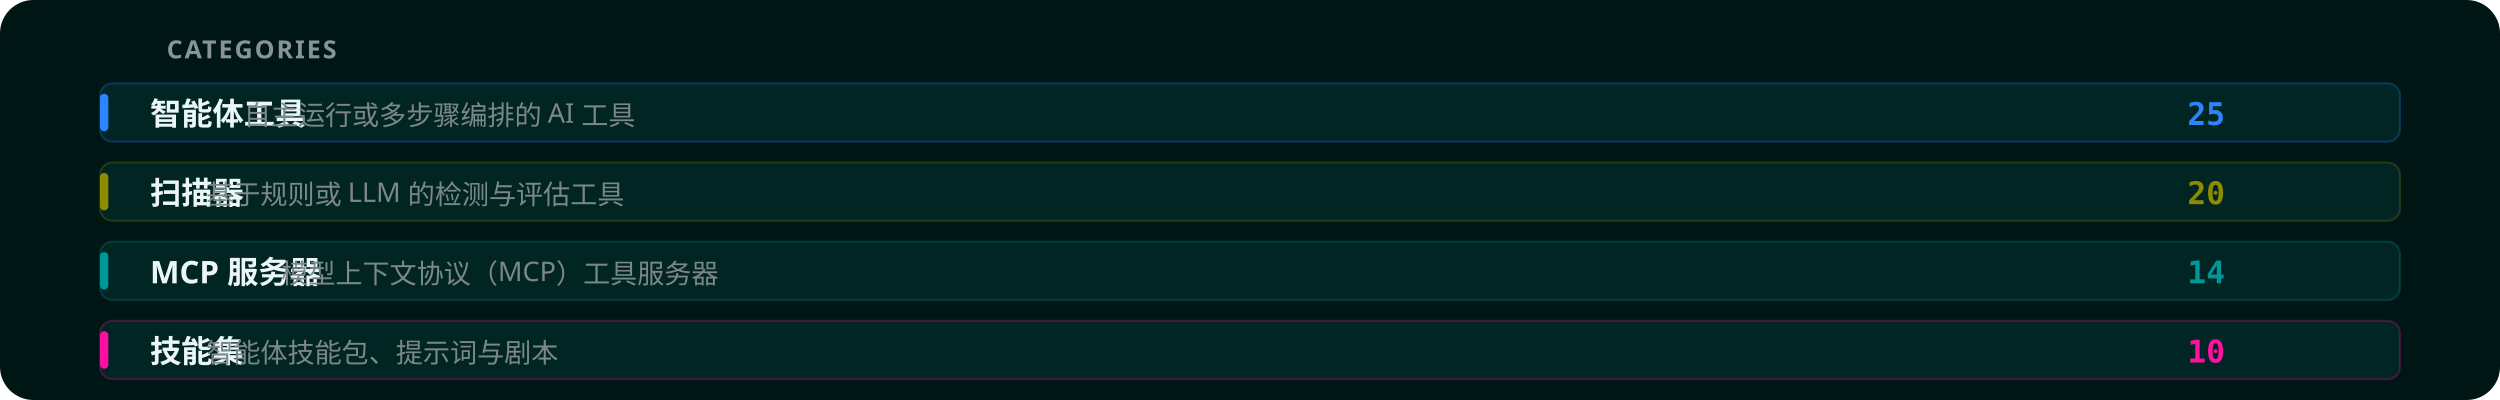
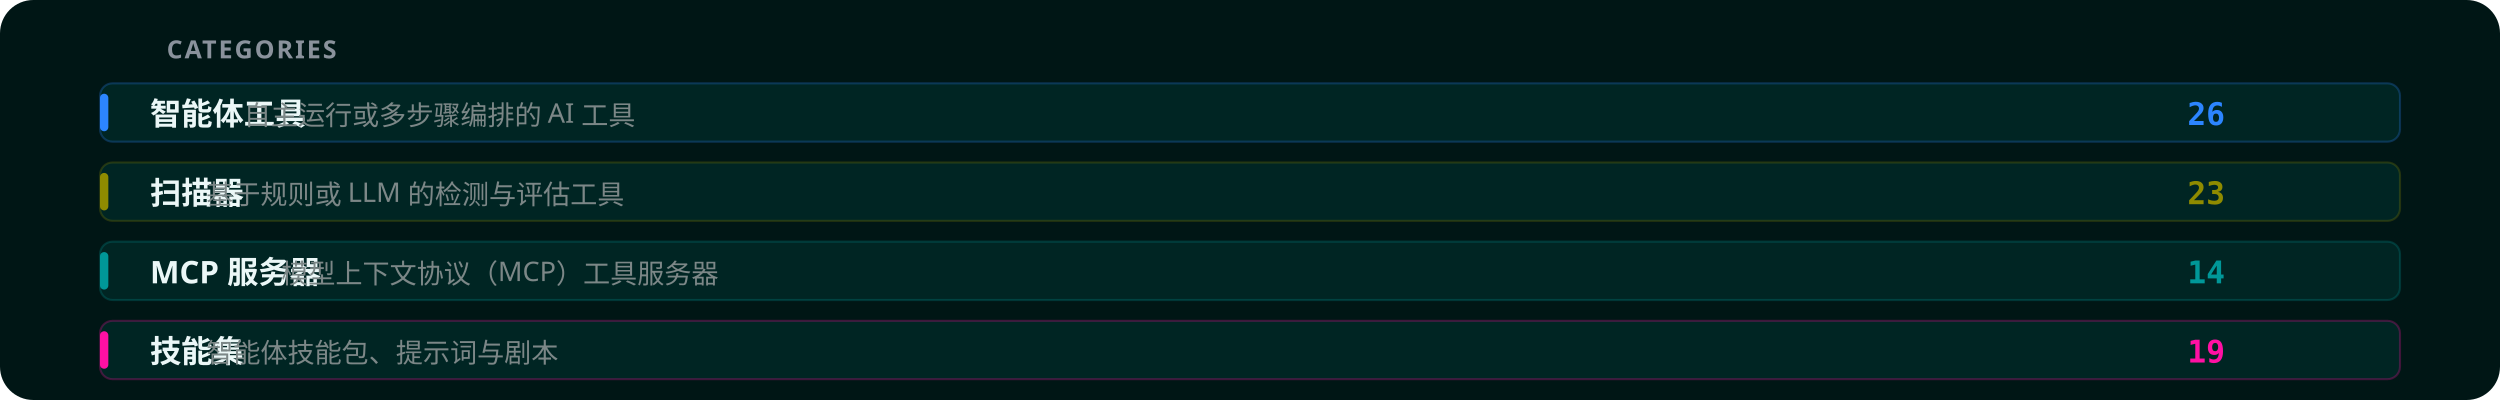
<svg xmlns="http://www.w3.org/2000/svg" width="1200" height="192" viewBox="0 0 1200 192" role="img" aria-labelledby="title desc">
  <defs>
    <style>text { font-family: -apple-system,BlinkMacSystemFont,"Segoe UI","Noto Sans","PingFang SC","Microsoft YaHei",sans-serif; } .mono { font-family: ui-monospace,SFMono-Regular,Menlo,monospace; }</style>
  </defs>
  <rect width="1200" height="192" rx="16" fill="#001615" />
  <text x="80" y="28" fill="#8A929C" font-size="12" font-weight="600" letter-spacing="0.08em">CATEGORIES</text>
  <g transform="translate(48,40)">
    <rect width="1104" height="28" rx="6" fill="#002523" stroke="#2c85ff40" stroke-width="1" />
    <rect x="0" y="5" width="4" height="18" rx="2" fill="#2c85ff" />
    <text x="24" y="20" fill="#ebf7f7" font-size="15" font-weight="600">智能体工具</text>
    <text x="69" y="20" fill="#7c8787" font-size="13">自主运行或多步骤编排的 AI 工具</text>
-     <text x="1020" y="20" fill="#2c85ff" font-size="15" font-weight="600" text-anchor="end" class="mono">25</text>
+     <text x="1020" y="20" fill="#2c85ff" font-size="15" font-weight="600" text-anchor="end" class="mono">26</text>
  </g>
  <g transform="translate(48,78)">
    <rect width="1104" height="28" rx="6" fill="#002523" stroke="#8f8b0040" stroke-width="1" />
    <rect x="0" y="5" width="4" height="18" rx="2" fill="#8f8b00" />
    <text x="24" y="20" fill="#ebf7f7" font-size="15" font-weight="600">扫描器</text>
    <text x="51" y="20" fill="#7c8787" font-size="13">基于规则或 LLM 的检测与评估工具</text>
-     <text x="1020" y="20" fill="#8f8b00" font-size="15" font-weight="600" text-anchor="end" class="mono">20</text>
+     <text x="1020" y="20" fill="#8f8b00" font-size="15" font-weight="600" text-anchor="end" class="mono">23</text>
  </g>
  <g transform="translate(48,116)">
    <rect width="1104" height="28" rx="6" fill="#002523" stroke="#00979840" stroke-width="1" />
    <rect x="0" y="5" width="4" height="18" rx="2" fill="#009798" />
    <text x="24" y="20" fill="#ebf7f7" font-size="15" font-weight="600">MCP 服务器</text>
    <text x="87" y="20" fill="#7c8787" font-size="13">模型上下文协议（MCP）工具服务器</text>
    <text x="1020" y="20" fill="#009798" font-size="15" font-weight="600" text-anchor="end" class="mono">14</text>
  </g>
  <g transform="translate(48,154)">
    <rect width="1104" height="28" rx="6" fill="#002523" stroke="#ff10a340" stroke-width="1" />
    <rect x="0" y="5" width="4" height="18" rx="2" fill="#ff10a3" />
    <text x="24" y="20" fill="#ebf7f7" font-size="15" font-weight="600">技能集</text>
    <text x="51" y="20" fill="#7c8787" font-size="13">智能体技能包、提示词与剧本</text>
-     <text x="1020" y="20" fill="#ff10a3" font-size="15" font-weight="600" text-anchor="end" class="mono">10</text>
+     <text x="1020" y="20" fill="#ff10a3" font-size="15" font-weight="600" text-anchor="end" class="mono">19</text>
  </g>
</svg>
